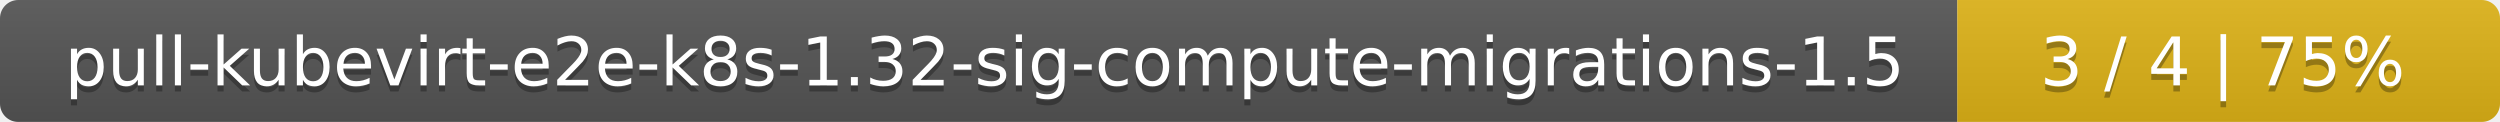
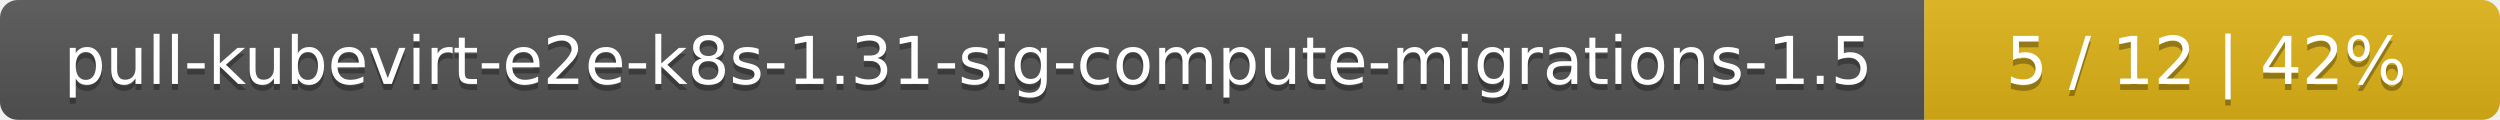
- <svg xmlns="http://www.w3.org/2000/svg" width="410" height="20">
+ <svg xmlns="http://www.w3.org/2000/svg" width="417" height="20">
  <linearGradient id="smooth" x2="0" y2="100%">
    <stop offset="0" stop-color="#bbb" stop-opacity=".1" />
    <stop offset="1" stop-opacity=".1" />
  </linearGradient>
  <mask id="round">
-     <rect width="410" height="20" rx="3" fill="#fff" />
+     <rect width="417" height="20" rx="3" fill="#fff" />
  </mask>
  <g mask="url(#round)">
    <rect width="321" height="20" fill="#555" />
-     <rect x="321" width="89" height="20" fill="#dfb317" />
-     <rect width="410" height="20" fill="url(#smooth)" />
+     <rect x="321" width="96" height="20" fill="#dfb317" />
+     <rect width="417" height="20" fill="url(#smooth)" />
  </g>
  <g fill="#fff" text-anchor="middle" font-family="DejaVu Sans,Verdana,Geneva,sans-serif" font-size="11">
-     <text x="161.5" y="15" fill="#010101" fill-opacity=".3">pull-kubevirt-e2e-k8s-1.32-sig-compute-migrations-1.5</text>
-     <text x="161.5" y="14">pull-kubevirt-e2e-k8s-1.32-sig-compute-migrations-1.5</text>
-     <text x="364.5" y="15" fill="#010101" fill-opacity=".3">3 / 4    |    75%</text>
-     <text x="364.5" y="14">3 / 4    |    75%</text>
+     <text x="161.5" y="15" fill="#010101" fill-opacity=".3">pull-kubevirt-e2e-k8s-1.31-sig-compute-migrations-1.5</text>
+     <text x="161.5" y="14">pull-kubevirt-e2e-k8s-1.31-sig-compute-migrations-1.5</text>
+     <text x="368" y="15" fill="#010101" fill-opacity=".3">5 / 12    |    42%</text>
+     <text x="368" y="14">5 / 12    |    42%</text>
  </g>
</svg>
